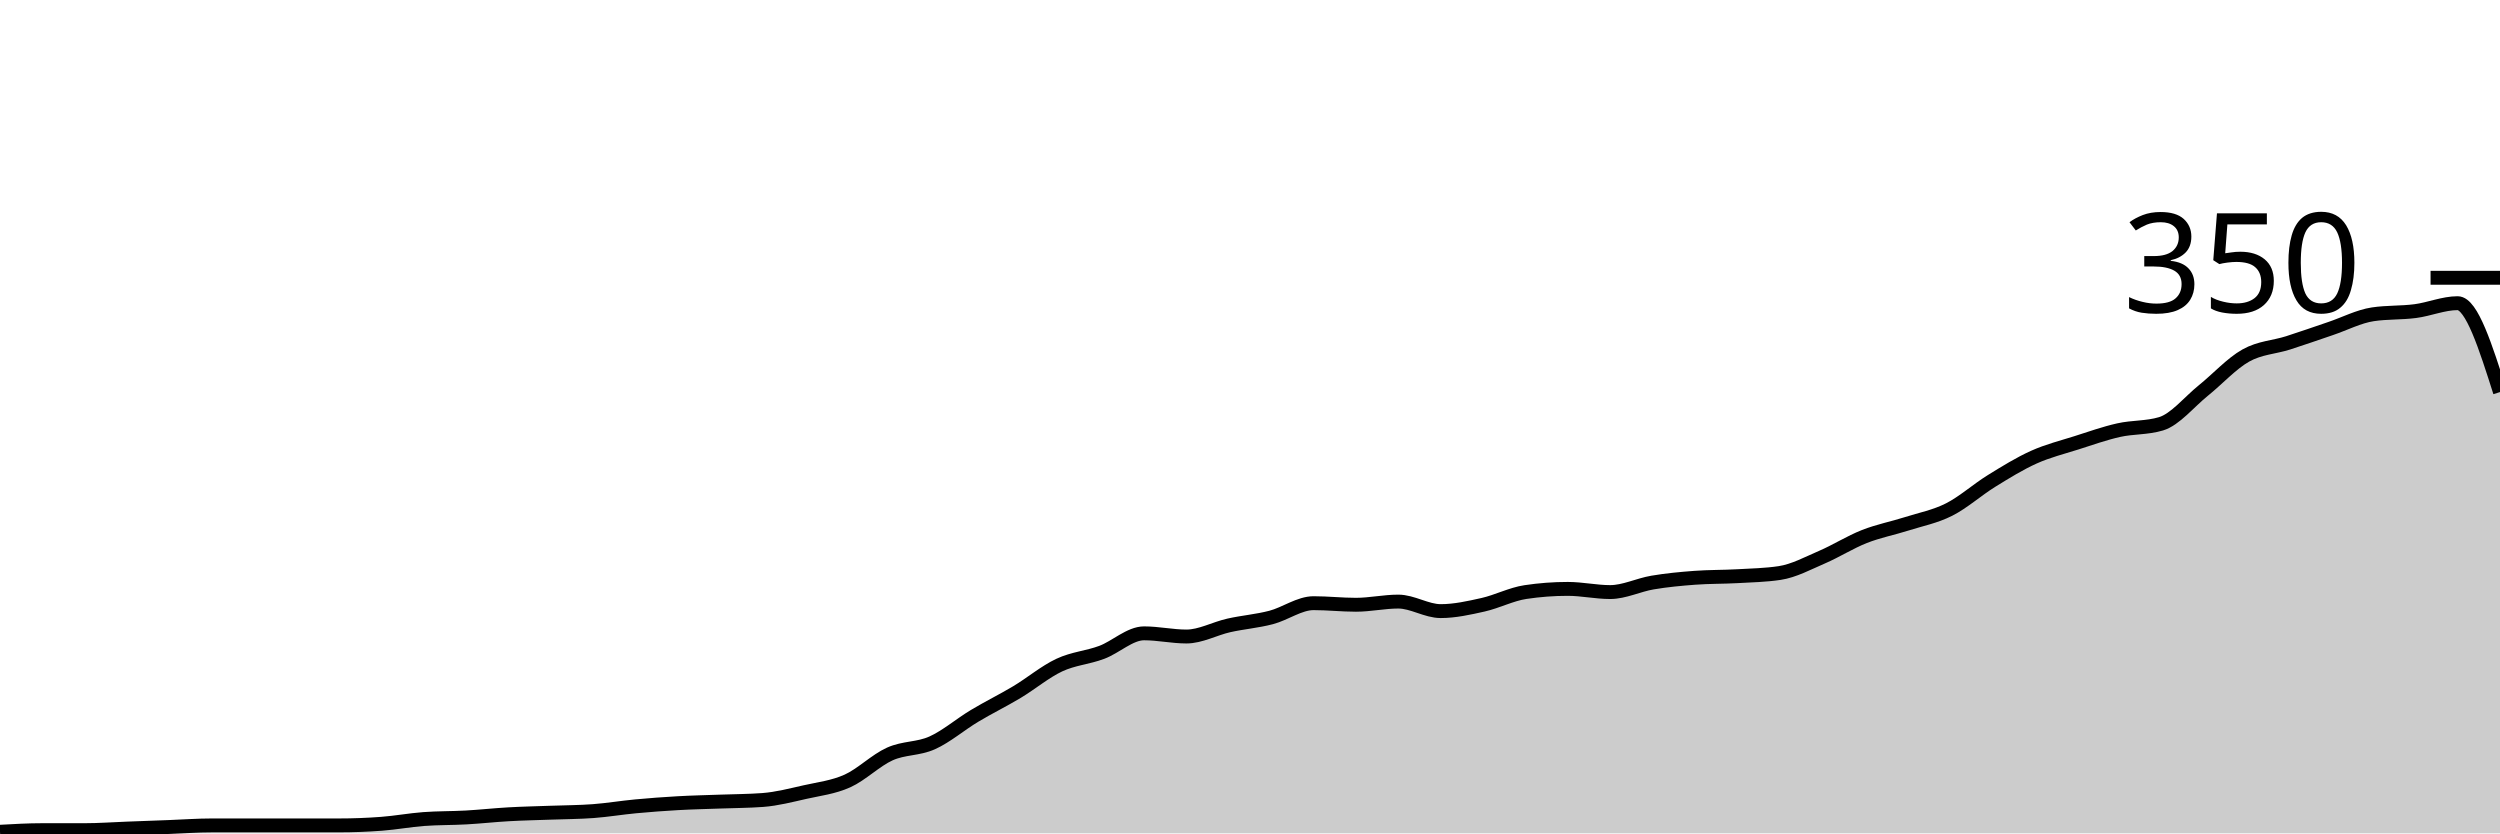
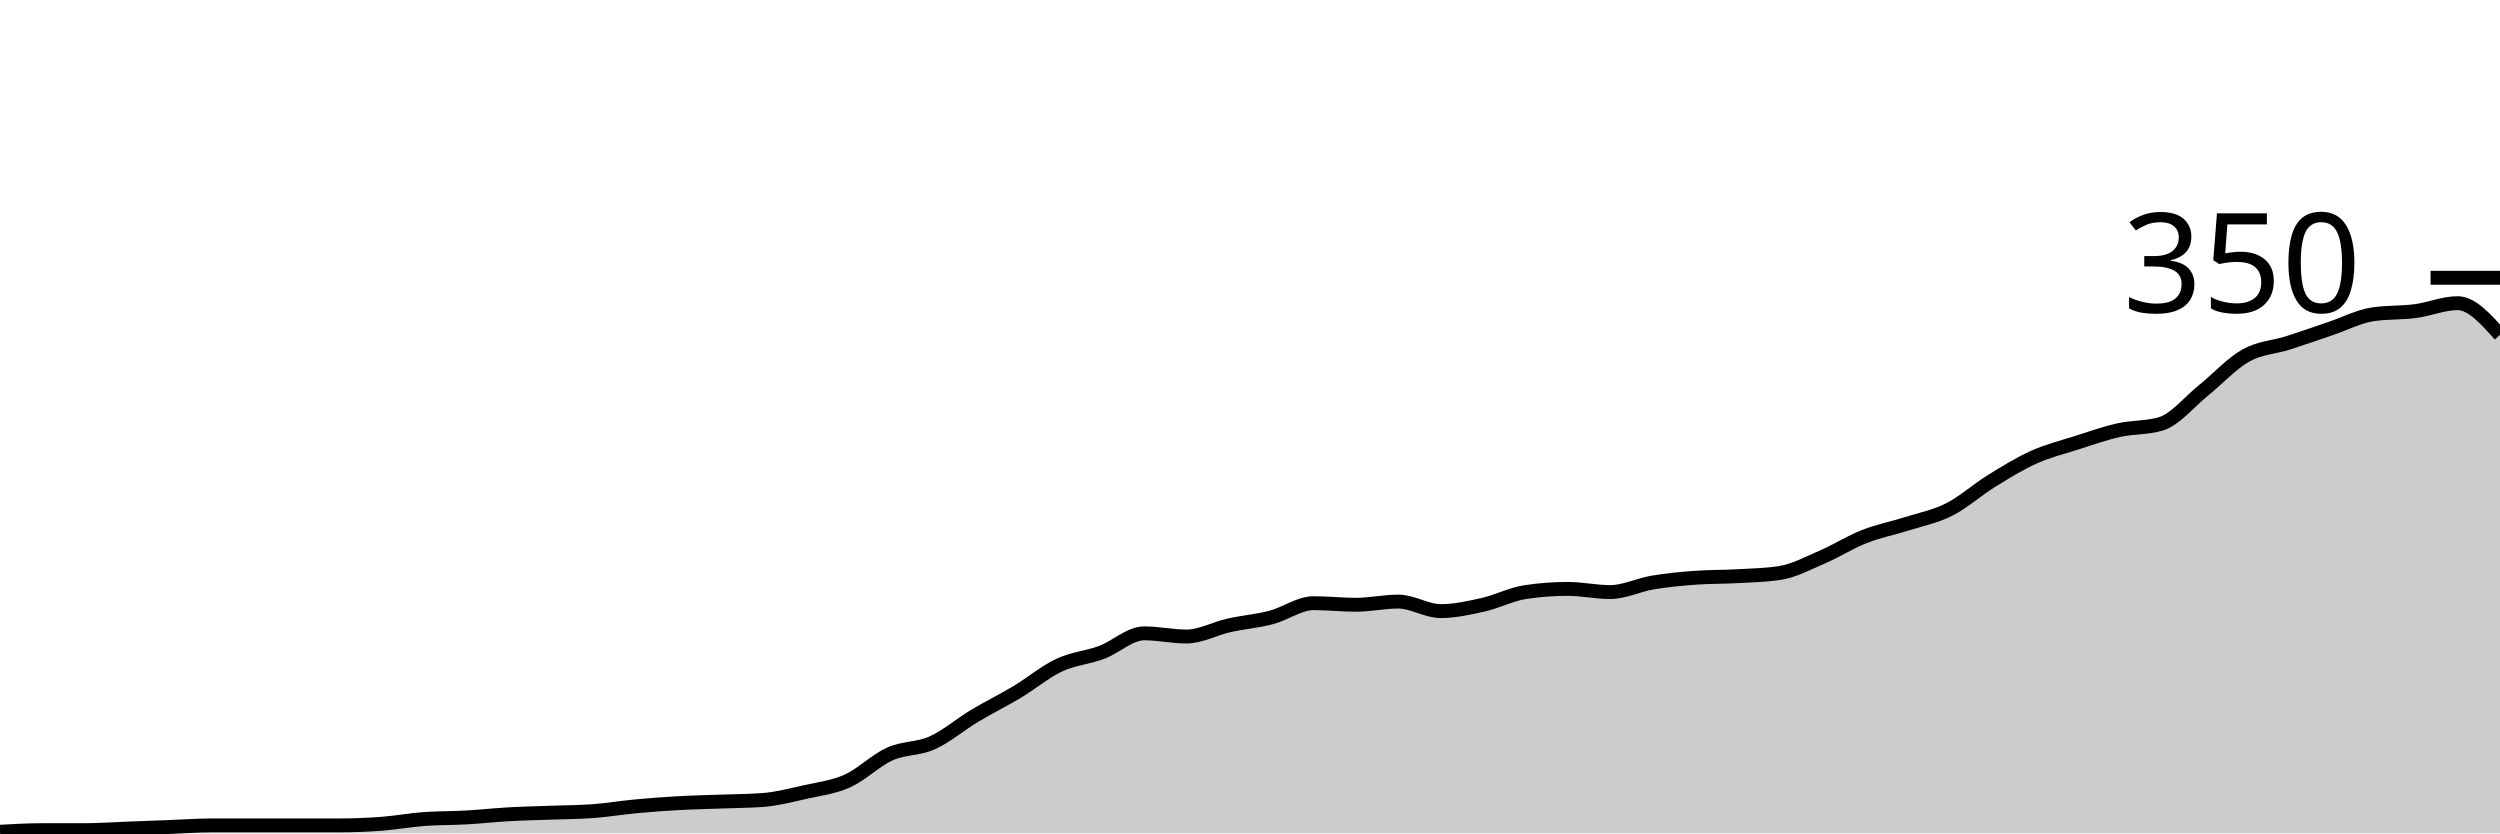
<svg xmlns="http://www.w3.org/2000/svg" viewBox="0 0 180 60">
  <g transform="translate(0,20)">
-     <path class="area" fill="rgba(0, 0, 0, 0.2)" d="M0,39.886C1.017,39.829,2.034,39.771,3.051,39.771C4.068,39.771,5.085,39.771,6.102,39.771C7.119,39.771,8.136,39.695,9.153,39.657C10.169,39.619,11.186,39.581,12.203,39.543C13.22,39.505,14.237,39.429,15.254,39.429C16.271,39.429,17.288,39.429,18.305,39.429C19.322,39.429,20.339,39.429,21.356,39.429C22.373,39.429,23.39,39.429,24.407,39.429C25.424,39.429,26.441,39.39,27.458,39.314C28.475,39.238,29.492,39.048,30.508,38.971C31.525,38.895,32.542,38.914,33.559,38.857C34.576,38.8,35.593,38.686,36.61,38.629C37.627,38.571,38.644,38.552,39.661,38.514C40.678,38.476,41.695,38.476,42.712,38.4C43.729,38.324,44.746,38.152,45.763,38.057C46.78,37.962,47.797,37.886,48.814,37.829C49.831,37.771,50.847,37.752,51.864,37.714C52.881,37.676,53.898,37.676,54.915,37.6C55.932,37.524,56.949,37.257,57.966,37.029C58.983,36.8,60,36.686,61.017,36.229C62.034,35.771,63.051,34.743,64.068,34.286C65.085,33.829,66.102,33.943,67.119,33.486C68.136,33.029,69.153,32.152,70.169,31.543C71.186,30.933,72.203,30.438,73.22,29.829C74.237,29.219,75.254,28.362,76.271,27.886C77.288,27.41,78.305,27.352,79.322,26.971C80.339,26.59,81.356,25.6,82.373,25.6C83.39,25.6,84.407,25.829,85.424,25.829C86.441,25.829,87.458,25.257,88.475,25.029C89.492,24.8,90.508,24.724,91.525,24.457C92.542,24.19,93.559,23.429,94.576,23.429C95.593,23.429,96.61,23.543,97.627,23.543C98.644,23.543,99.661,23.314,100.678,23.314C101.695,23.314,102.712,24,103.729,24C104.746,24,105.763,23.771,106.78,23.543C107.797,23.314,108.814,22.781,109.831,22.629C110.847,22.476,111.864,22.4,112.881,22.4C113.898,22.4,114.915,22.629,115.932,22.629C116.949,22.629,117.966,22.114,118.983,21.943C120,21.771,121.017,21.676,122.034,21.6C123.051,21.524,124.068,21.543,125.085,21.486C126.102,21.429,127.119,21.41,128.136,21.257C129.153,21.105,130.169,20.552,131.186,20.114C132.203,19.676,133.22,19.029,134.237,18.629C135.254,18.229,136.271,18.038,137.288,17.714C138.305,17.39,139.322,17.2,140.339,16.686C141.356,16.171,142.373,15.257,143.39,14.629C144.407,14,145.424,13.371,146.441,12.914C147.458,12.457,148.475,12.21,149.492,11.886C150.508,11.562,151.525,11.2,152.542,10.971C153.559,10.743,154.576,10.819,155.593,10.514C156.61,10.21,157.627,8.933,158.644,8.114C159.661,7.295,160.678,6.171,161.695,5.6C162.712,5.029,163.729,5.01,164.746,4.686C165.763,4.362,166.78,4,167.797,3.657C168.814,3.314,169.831,2.781,170.847,2.629C171.864,2.476,172.881,2.533,173.898,2.4C174.915,2.267,175.932,1.829,176.949,1.829C177.966,1.829,178.983,5.029,180,8.229L180,40C178.983,40,177.966,40,176.949,40C175.932,40,174.915,40,173.898,40C172.881,40,171.864,40,170.847,40C169.831,40,168.814,40,167.797,40C166.78,40,165.763,40,164.746,40C163.729,40,162.712,40,161.695,40C160.678,40,159.661,40,158.644,40C157.627,40,156.61,40,155.593,40C154.576,40,153.559,40,152.542,40C151.525,40,150.508,40,149.492,40C148.475,40,147.458,40,146.441,40C145.424,40,144.407,40,143.39,40C142.373,40,141.356,40,140.339,40C139.322,40,138.305,40,137.288,40C136.271,40,135.254,40,134.237,40C133.22,40,132.203,40,131.186,40C130.169,40,129.153,40,128.136,40C127.119,40,126.102,40,125.085,40C124.068,40,123.051,40,122.034,40C121.017,40,120,40,118.983,40C117.966,40,116.949,40,115.932,40C114.915,40,113.898,40,112.881,40C111.864,40,110.847,40,109.831,40C108.814,40,107.797,40,106.78,40C105.763,40,104.746,40,103.729,40C102.712,40,101.695,40,100.678,40C99.661,40,98.644,40,97.627,40C96.61,40,95.593,40,94.576,40C93.559,40,92.542,40,91.525,40C90.508,40,89.492,40,88.475,40C87.458,40,86.441,40,85.424,40C84.407,40,83.39,40,82.373,40C81.356,40,80.339,40,79.322,40C78.305,40,77.288,40,76.271,40C75.254,40,74.237,40,73.22,40C72.203,40,71.186,40,70.169,40C69.153,40,68.136,40,67.119,40C66.102,40,65.085,40,64.068,40C63.051,40,62.034,40,61.017,40C60,40,58.983,40,57.966,40C56.949,40,55.932,40,54.915,40C53.898,40,52.881,40,51.864,40C50.847,40,49.831,40,48.814,40C47.797,40,46.78,40,45.763,40C44.746,40,43.729,40,42.712,40C41.695,40,40.678,40,39.661,40C38.644,40,37.627,40,36.61,40C35.593,40,34.576,40,33.559,40C32.542,40,31.525,40,30.508,40C29.492,40,28.475,40,27.458,40C26.441,40,25.424,40,24.407,40C23.39,40,22.373,40,21.356,40C20.339,40,19.322,40,18.305,40C17.288,40,16.271,40,15.254,40C14.237,40,13.22,40,12.203,40C11.186,40,10.169,40,9.153,40C8.136,40,7.119,40,6.102,40C5.085,40,4.068,40,3.051,40C2.034,40,1.017,40,0,40Z" />
-     <path class="line" stroke="black" fill="none" d="M0,39.886C1.017,39.829,2.034,39.771,3.051,39.771C4.068,39.771,5.085,39.771,6.102,39.771C7.119,39.771,8.136,39.695,9.153,39.657C10.169,39.619,11.186,39.581,12.203,39.543C13.22,39.505,14.237,39.429,15.254,39.429C16.271,39.429,17.288,39.429,18.305,39.429C19.322,39.429,20.339,39.429,21.356,39.429C22.373,39.429,23.39,39.429,24.407,39.429C25.424,39.429,26.441,39.39,27.458,39.314C28.475,39.238,29.492,39.048,30.508,38.971C31.525,38.895,32.542,38.914,33.559,38.857C34.576,38.8,35.593,38.686,36.61,38.629C37.627,38.571,38.644,38.552,39.661,38.514C40.678,38.476,41.695,38.476,42.712,38.4C43.729,38.324,44.746,38.152,45.763,38.057C46.78,37.962,47.797,37.886,48.814,37.829C49.831,37.771,50.847,37.752,51.864,37.714C52.881,37.676,53.898,37.676,54.915,37.6C55.932,37.524,56.949,37.257,57.966,37.029C58.983,36.8,60,36.686,61.017,36.229C62.034,35.771,63.051,34.743,64.068,34.286C65.085,33.829,66.102,33.943,67.119,33.486C68.136,33.029,69.153,32.152,70.169,31.543C71.186,30.933,72.203,30.438,73.22,29.829C74.237,29.219,75.254,28.362,76.271,27.886C77.288,27.41,78.305,27.352,79.322,26.971C80.339,26.59,81.356,25.6,82.373,25.6C83.39,25.6,84.407,25.829,85.424,25.829C86.441,25.829,87.458,25.257,88.475,25.029C89.492,24.8,90.508,24.724,91.525,24.457C92.542,24.19,93.559,23.429,94.576,23.429C95.593,23.429,96.61,23.543,97.627,23.543C98.644,23.543,99.661,23.314,100.678,23.314C101.695,23.314,102.712,24,103.729,24C104.746,24,105.763,23.771,106.78,23.543C107.797,23.314,108.814,22.781,109.831,22.629C110.847,22.476,111.864,22.4,112.881,22.4C113.898,22.4,114.915,22.629,115.932,22.629C116.949,22.629,117.966,22.114,118.983,21.943C120,21.771,121.017,21.676,122.034,21.6C123.051,21.524,124.068,21.543,125.085,21.486C126.102,21.429,127.119,21.41,128.136,21.257C129.153,21.105,130.169,20.552,131.186,20.114C132.203,19.676,133.22,19.029,134.237,18.629C135.254,18.229,136.271,18.038,137.288,17.714C138.305,17.39,139.322,17.2,140.339,16.686C141.356,16.171,142.373,15.257,143.39,14.629C144.407,14,145.424,13.371,146.441,12.914C147.458,12.457,148.475,12.21,149.492,11.886C150.508,11.562,151.525,11.2,152.542,10.971C153.559,10.743,154.576,10.819,155.593,10.514C156.61,10.21,157.627,8.933,158.644,8.114C159.661,7.295,160.678,6.171,161.695,5.6C162.712,5.029,163.729,5.01,164.746,4.686C165.763,4.362,166.78,4,167.797,3.657C168.814,3.314,169.831,2.781,170.847,2.629C171.864,2.476,172.881,2.533,173.898,2.4C174.915,2.267,175.932,1.829,176.949,1.829C177.966,1.829,178.983,5.029,180,8.229" />
+     <path class="area" fill="rgba(0, 0, 0, 0.2)" d="M0,39.886C1.017,39.829,2.034,39.771,3.051,39.771C4.068,39.771,5.085,39.771,6.102,39.771C7.119,39.771,8.136,39.695,9.153,39.657C10.169,39.619,11.186,39.581,12.203,39.543C13.22,39.505,14.237,39.429,15.254,39.429C16.271,39.429,17.288,39.429,18.305,39.429C19.322,39.429,20.339,39.429,21.356,39.429C22.373,39.429,23.39,39.429,24.407,39.429C25.424,39.429,26.441,39.39,27.458,39.314C28.475,39.238,29.492,39.048,30.508,38.971C31.525,38.895,32.542,38.914,33.559,38.857C34.576,38.8,35.593,38.686,36.61,38.629C37.627,38.571,38.644,38.552,39.661,38.514C40.678,38.476,41.695,38.476,42.712,38.4C43.729,38.324,44.746,38.152,45.763,38.057C46.78,37.962,47.797,37.886,48.814,37.829C49.831,37.771,50.847,37.752,51.864,37.714C52.881,37.676,53.898,37.676,54.915,37.6C55.932,37.524,56.949,37.257,57.966,37.029C58.983,36.8,60,36.686,61.017,36.229C62.034,35.771,63.051,34.743,64.068,34.286C65.085,33.829,66.102,33.943,67.119,33.486C68.136,33.029,69.153,32.152,70.169,31.543C71.186,30.933,72.203,30.438,73.22,29.829C74.237,29.219,75.254,28.362,76.271,27.886C77.288,27.41,78.305,27.352,79.322,26.971C80.339,26.59,81.356,25.6,82.373,25.6C83.39,25.6,84.407,25.829,85.424,25.829C86.441,25.829,87.458,25.257,88.475,25.029C89.492,24.8,90.508,24.724,91.525,24.457C92.542,24.19,93.559,23.429,94.576,23.429C95.593,23.429,96.61,23.543,97.627,23.543C98.644,23.543,99.661,23.314,100.678,23.314C101.695,23.314,102.712,24,103.729,24C104.746,24,105.763,23.771,106.78,23.543C107.797,23.314,108.814,22.781,109.831,22.629C110.847,22.476,111.864,22.4,112.881,22.4C113.898,22.4,114.915,22.629,115.932,22.629C116.949,22.629,117.966,22.114,118.983,21.943C120,21.771,121.017,21.676,122.034,21.6C123.051,21.524,124.068,21.543,125.085,21.486C126.102,21.429,127.119,21.41,128.136,21.257C129.153,21.105,130.169,20.552,131.186,20.114C132.203,19.676,133.22,19.029,134.237,18.629C135.254,18.229,136.271,18.038,137.288,17.714C138.305,17.39,139.322,17.2,140.339,16.686C141.356,16.171,142.373,15.257,143.39,14.629C144.407,14,145.424,13.371,146.441,12.914C147.458,12.457,148.475,12.21,149.492,11.886C150.508,11.562,151.525,11.2,152.542,10.971C153.559,10.743,154.576,10.819,155.593,10.514C156.61,10.21,157.627,8.933,158.644,8.114C159.661,7.295,160.678,6.171,161.695,5.6C162.712,5.029,163.729,5.01,164.746,4.686C165.763,4.362,166.78,4,167.797,3.657C168.814,3.314,169.831,2.781,170.847,2.629C171.864,2.476,172.881,2.533,173.898,2.4C174.915,2.267,175.932,1.829,176.949,1.829C177.966,1.829,178.983,2.971,180,4.114L180,40C178.983,40,177.966,40,176.949,40C175.932,40,174.915,40,173.898,40C172.881,40,171.864,40,170.847,40C169.831,40,168.814,40,167.797,40C166.78,40,165.763,40,164.746,40C163.729,40,162.712,40,161.695,40C160.678,40,159.661,40,158.644,40C157.627,40,156.61,40,155.593,40C154.576,40,153.559,40,152.542,40C151.525,40,150.508,40,149.492,40C148.475,40,147.458,40,146.441,40C145.424,40,144.407,40,143.39,40C142.373,40,141.356,40,140.339,40C139.322,40,138.305,40,137.288,40C136.271,40,135.254,40,134.237,40C133.22,40,132.203,40,131.186,40C130.169,40,129.153,40,128.136,40C127.119,40,126.102,40,125.085,40C124.068,40,123.051,40,122.034,40C121.017,40,120,40,118.983,40C117.966,40,116.949,40,115.932,40C114.915,40,113.898,40,112.881,40C111.864,40,110.847,40,109.831,40C108.814,40,107.797,40,106.78,40C105.763,40,104.746,40,103.729,40C102.712,40,101.695,40,100.678,40C99.661,40,98.644,40,97.627,40C96.61,40,95.593,40,94.576,40C93.559,40,92.542,40,91.525,40C90.508,40,89.492,40,88.475,40C87.458,40,86.441,40,85.424,40C84.407,40,83.39,40,82.373,40C81.356,40,80.339,40,79.322,40C78.305,40,77.288,40,76.271,40C75.254,40,74.237,40,73.22,40C72.203,40,71.186,40,70.169,40C69.153,40,68.136,40,67.119,40C66.102,40,65.085,40,64.068,40C63.051,40,62.034,40,61.017,40C60,40,58.983,40,57.966,40C56.949,40,55.932,40,54.915,40C53.898,40,52.881,40,51.864,40C50.847,40,49.831,40,48.814,40C47.797,40,46.78,40,45.763,40C44.746,40,43.729,40,42.712,40C41.695,40,40.678,40,39.661,40C38.644,40,37.627,40,36.61,40C35.593,40,34.576,40,33.559,40C32.542,40,31.525,40,30.508,40C29.492,40,28.475,40,27.458,40C26.441,40,25.424,40,24.407,40C23.39,40,22.373,40,21.356,40C20.339,40,19.322,40,18.305,40C17.288,40,16.271,40,15.254,40C14.237,40,13.22,40,12.203,40C11.186,40,10.169,40,9.153,40C8.136,40,7.119,40,6.102,40C5.085,40,4.068,40,3.051,40C2.034,40,1.017,40,0,40Z" />
+     <path class="line" stroke="black" fill="none" d="M0,39.886C1.017,39.829,2.034,39.771,3.051,39.771C4.068,39.771,5.085,39.771,6.102,39.771C7.119,39.771,8.136,39.695,9.153,39.657C10.169,39.619,11.186,39.581,12.203,39.543C13.22,39.505,14.237,39.429,15.254,39.429C16.271,39.429,17.288,39.429,18.305,39.429C19.322,39.429,20.339,39.429,21.356,39.429C22.373,39.429,23.39,39.429,24.407,39.429C25.424,39.429,26.441,39.39,27.458,39.314C28.475,39.238,29.492,39.048,30.508,38.971C31.525,38.895,32.542,38.914,33.559,38.857C34.576,38.8,35.593,38.686,36.61,38.629C37.627,38.571,38.644,38.552,39.661,38.514C40.678,38.476,41.695,38.476,42.712,38.4C43.729,38.324,44.746,38.152,45.763,38.057C46.78,37.962,47.797,37.886,48.814,37.829C49.831,37.771,50.847,37.752,51.864,37.714C52.881,37.676,53.898,37.676,54.915,37.6C55.932,37.524,56.949,37.257,57.966,37.029C58.983,36.8,60,36.686,61.017,36.229C62.034,35.771,63.051,34.743,64.068,34.286C65.085,33.829,66.102,33.943,67.119,33.486C68.136,33.029,69.153,32.152,70.169,31.543C71.186,30.933,72.203,30.438,73.22,29.829C74.237,29.219,75.254,28.362,76.271,27.886C77.288,27.41,78.305,27.352,79.322,26.971C80.339,26.59,81.356,25.6,82.373,25.6C83.39,25.6,84.407,25.829,85.424,25.829C86.441,25.829,87.458,25.257,88.475,25.029C89.492,24.8,90.508,24.724,91.525,24.457C92.542,24.19,93.559,23.429,94.576,23.429C95.593,23.429,96.61,23.543,97.627,23.543C98.644,23.543,99.661,23.314,100.678,23.314C101.695,23.314,102.712,24,103.729,24C104.746,24,105.763,23.771,106.78,23.543C107.797,23.314,108.814,22.781,109.831,22.629C110.847,22.476,111.864,22.4,112.881,22.4C113.898,22.4,114.915,22.629,115.932,22.629C116.949,22.629,117.966,22.114,118.983,21.943C120,21.771,121.017,21.676,122.034,21.6C123.051,21.524,124.068,21.543,125.085,21.486C126.102,21.429,127.119,21.41,128.136,21.257C129.153,21.105,130.169,20.552,131.186,20.114C132.203,19.676,133.22,19.029,134.237,18.629C135.254,18.229,136.271,18.038,137.288,17.714C138.305,17.39,139.322,17.2,140.339,16.686C141.356,16.171,142.373,15.257,143.39,14.629C144.407,14,145.424,13.371,146.441,12.914C147.458,12.457,148.475,12.21,149.492,11.886C150.508,11.562,151.525,11.2,152.542,10.971C153.559,10.743,154.576,10.819,155.593,10.514C156.61,10.21,157.627,8.933,158.644,8.114C159.661,7.295,160.678,6.171,161.695,5.6C162.712,5.029,163.729,5.01,164.746,4.686C165.763,4.362,166.78,4,167.797,3.657C168.814,3.314,169.831,2.781,170.847,2.629C171.864,2.476,172.881,2.533,173.898,2.4C174.915,2.267,175.932,1.829,176.949,1.829C177.966,1.829,178.983,2.971,180,4.114" />
    <path class="axis-ceiling" stroke-width="1" stroke="black" fill="none" d="M175,0L180,0" />
    <text class="axis-ceiling-label" font-family="sans-serif" text-anchor="end" font-size="10px" x="170" y="2.5">350</text>
  </g>
</svg>
